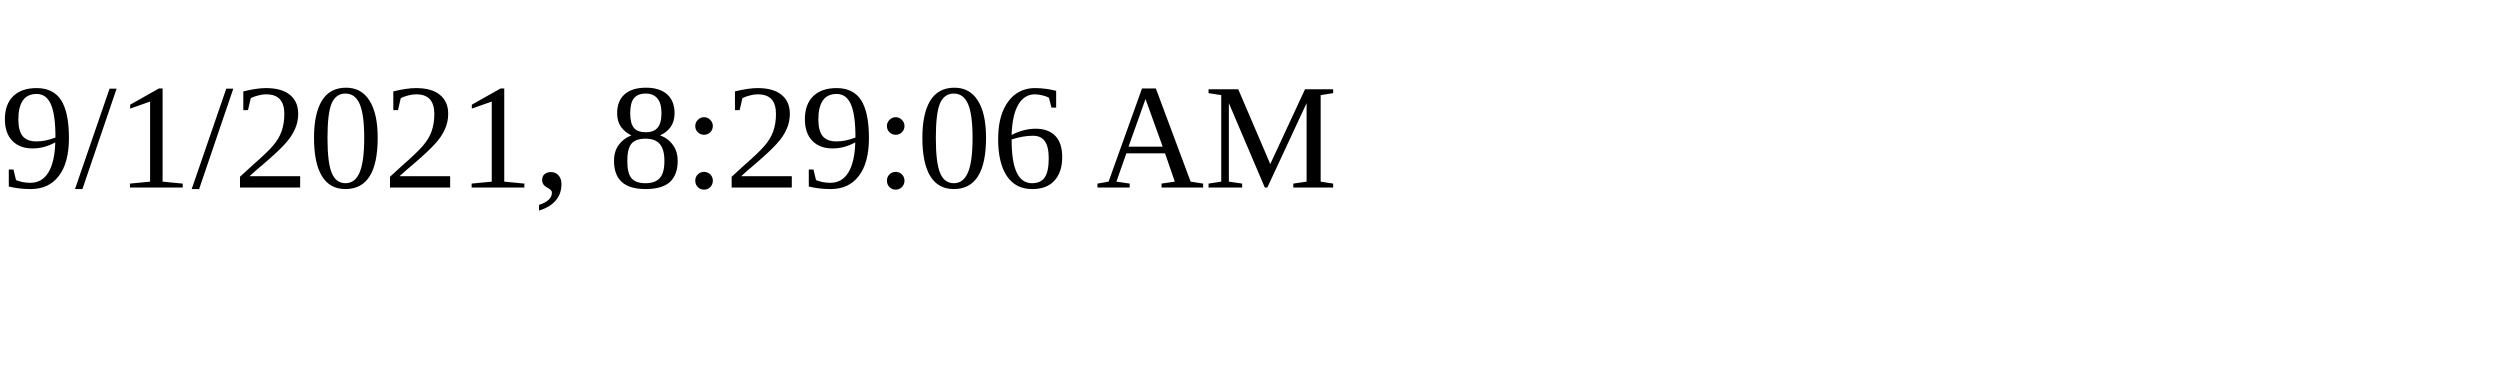
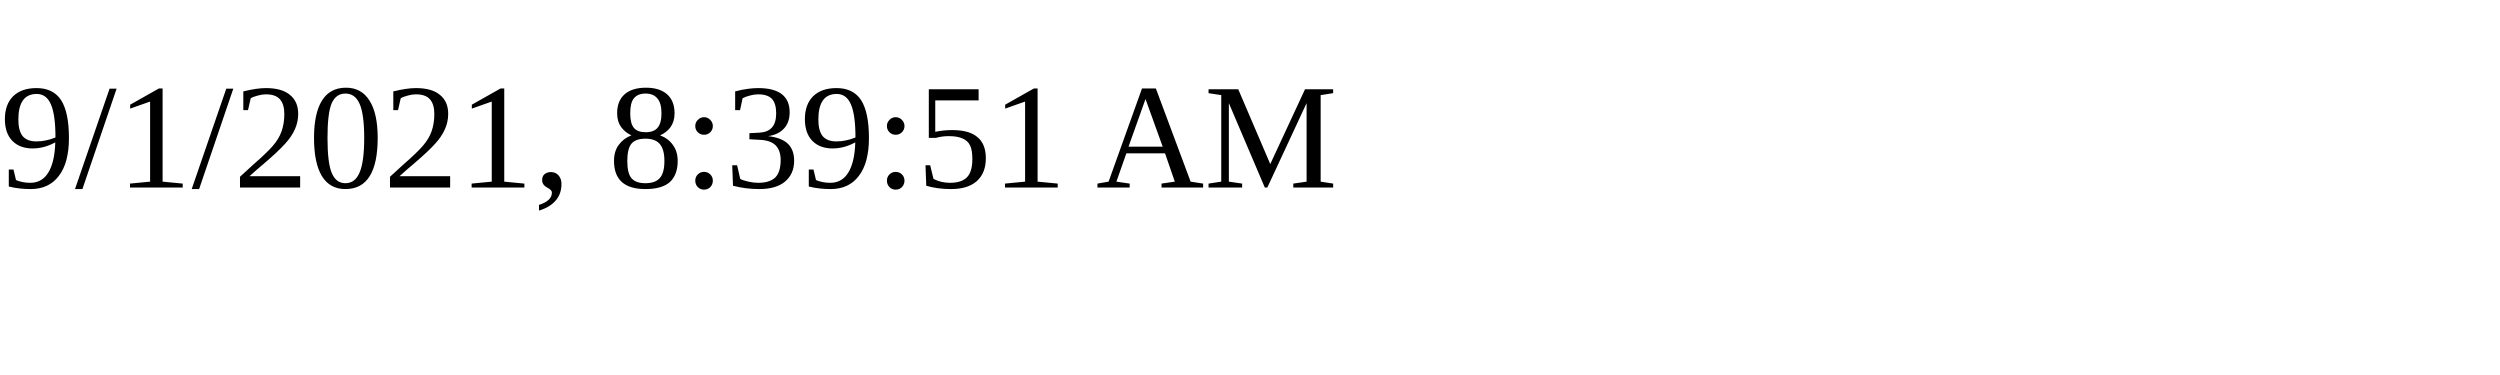
<svg xmlns="http://www.w3.org/2000/svg" height="30" width="200">
-   <text x="0" y="15">9/1/2021, 8:29:06 AM</text>
+   <text x="0" y="15">9/1/2021, 8:39:51 AM</text>
</svg>
